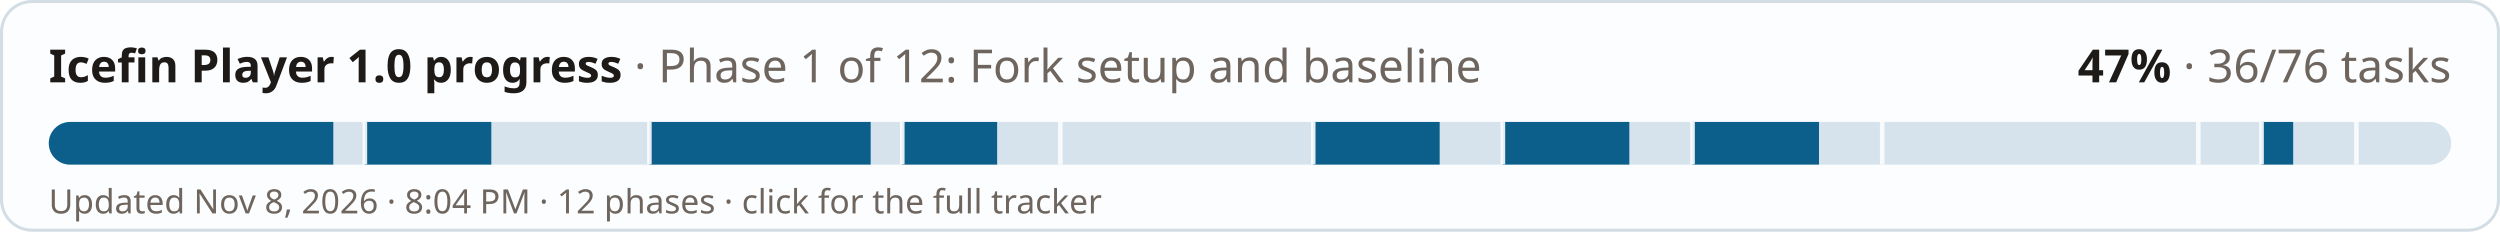
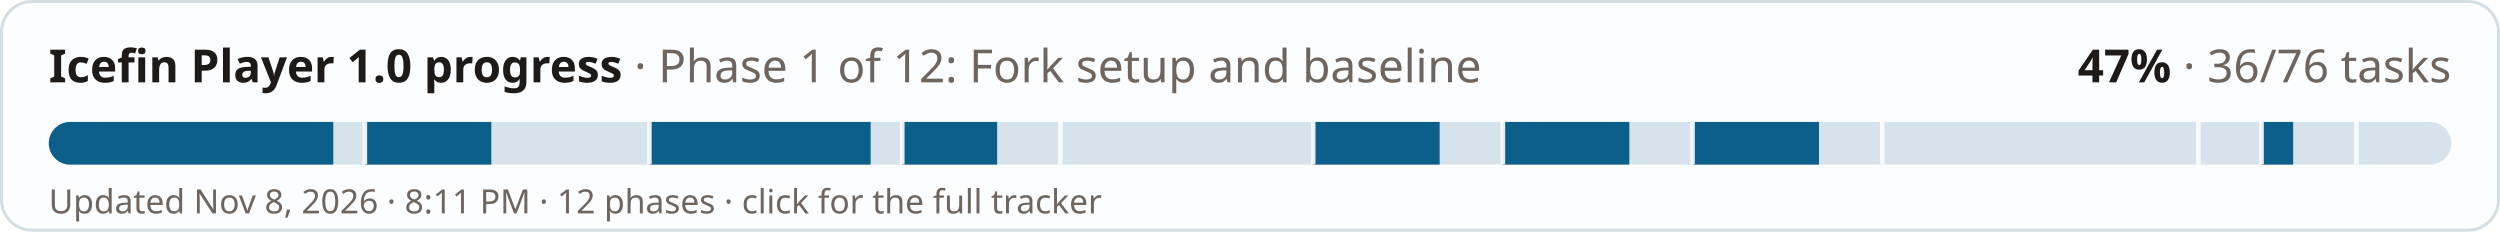
<svg xmlns="http://www.w3.org/2000/svg" width="820" height="76" viewBox="0 0 820 76" role="img" aria-label="Icefin Player 1.0 progress: 47% (36 of 76 tasks)">
  <style>
  .bg{fill:#fcfdfe;stroke:#d3dde4} .fg{fill:#1d1a18} .mu{fill:#6d655e} .track{fill:#d6e3ec} .done{fill:#0b5f8a} .full{fill:#2f6b3a} .tick{fill:#fcfdfe;opacity:.9}
  @media (prefers-color-scheme: dark){ .bg{fill:#1a2127;stroke:#2e3a43} .fg{fill:#f1ebe2} .mu{fill:#a99f94} .track{fill:#24384a} .done{fill:#6cb6e4} .full{fill:#6fbf7c} .tick{fill:#1a2127} }
  text{font-family:-apple-system,"Segoe UI",system-ui,"Noto Sans","DejaVu Sans",sans-serif}
</style>
  <rect class="bg" x="0.5" y="0.5" width="819" height="75" rx="10" />
  <text class="fg" x="16" y="27" font-size="15" font-weight="700">Icefin Player 1.0 progress <tspan class="mu" font-weight="400">· Phase 1 of 12: Fork setup and baseline</tspan>
  </text>
  <text class="fg" x="804" y="27" font-size="15" font-weight="700" text-anchor="end">47% <tspan class="mu" font-weight="400">· 36/76 tasks</tspan>
  </text>
  <rect class="track" x="16" y="40" width="788" height="14" rx="7" />
  <clipPath id="c">
    <rect x="16" y="40" width="788" height="14" rx="7" />
  </clipPath>
  <g clip-path="url(#c)">
    <rect class="done" x="16" y="40" width="93.32" height="14" />
    <rect class="done" x="119.68" y="40" width="41.47" height="14" />
    <rect class="done" x="213" y="40" width="72.58" height="14" />
    <rect class="done" x="295.95" y="40" width="31.11" height="14" />
    <rect class="done" x="430.74" y="40" width="41.47" height="14" />
    <rect class="done" x="492.95" y="40" width="41.47" height="14" />
    <rect class="done" x="555.16" y="40" width="41.47" height="14" />
    <rect class="done" x="741.79" y="40" width="10.37" height="14" />
    <rect class="tick" x="118.93" y="40" width="1.5" height="14" />
    <rect class="tick" x="212.25" y="40" width="1.5" height="14" />
    <rect class="tick" x="295.2" y="40" width="1.5" height="14" />
    <rect class="tick" x="347.04" y="40" width="1.5" height="14" />
    <rect class="tick" x="429.99" y="40" width="1.5" height="14" />
    <rect class="tick" x="492.2" y="40" width="1.5" height="14" />
    <rect class="tick" x="554.41" y="40" width="1.5" height="14" />
    <rect class="tick" x="616.62" y="40" width="1.5" height="14" />
    <rect class="tick" x="720.3" y="40" width="1.5" height="14" />
    <rect class="tick" x="741.04" y="40" width="1.5" height="14" />
    <rect class="tick" x="772.14" y="40" width="1.5" height="14" />
  </g>
-   <text class="mu" x="16" y="70" font-size="11">Updated Nov 8, 2026 · 8:04 PM · 12 phases · click for the full tracker</text>
+   <text class="mu" x="16" y="70" font-size="11">Updated Nov 8, 2026 · 8:11 PM · 12 phases · click for the full tracker</text>
</svg>
